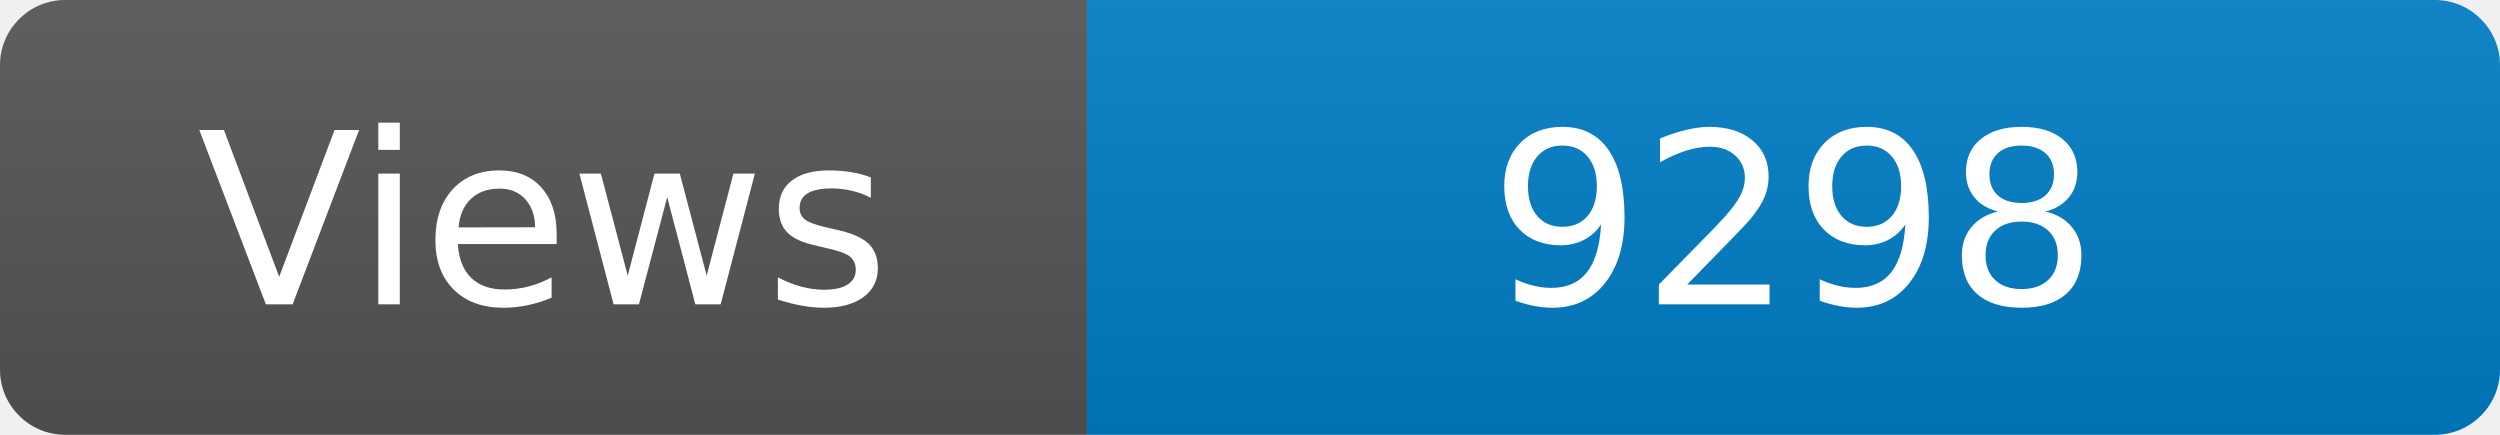
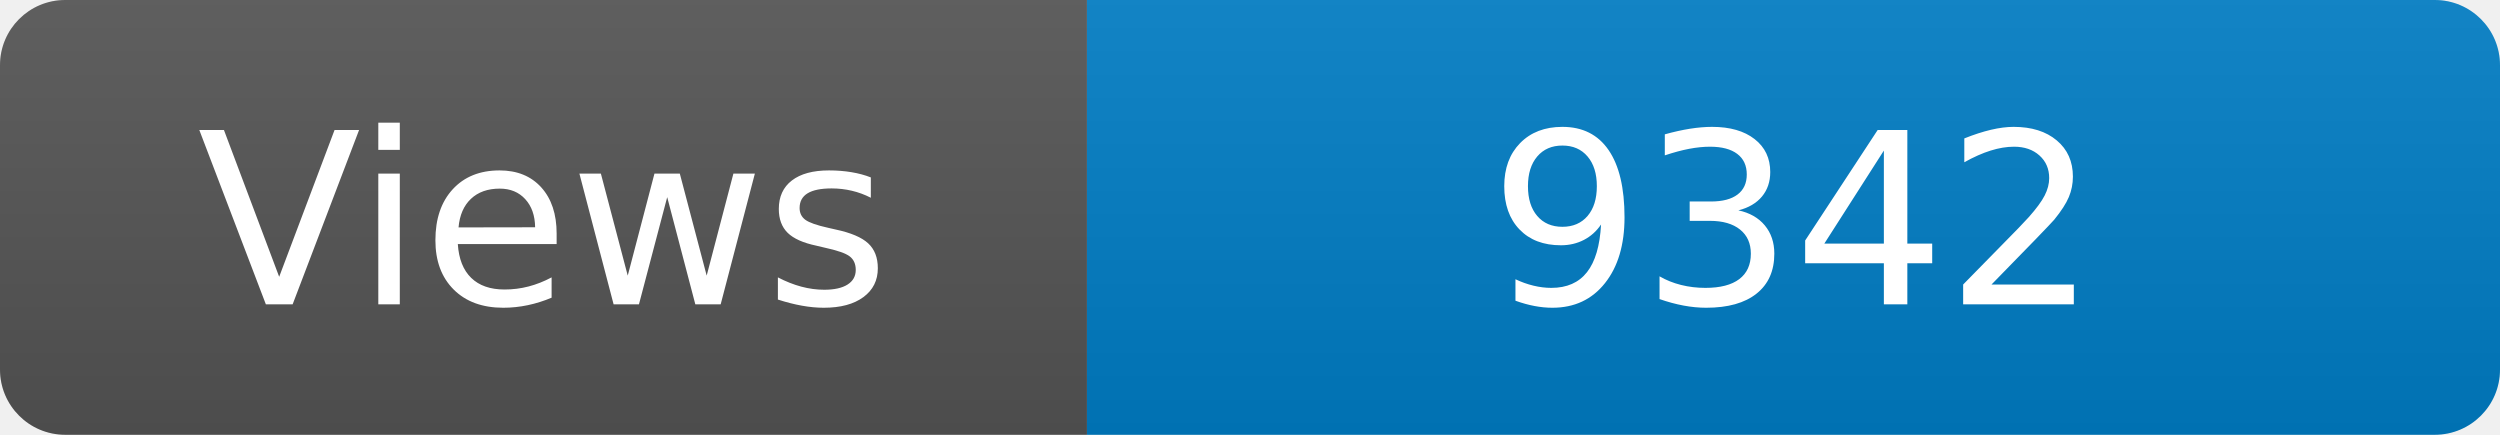
<svg xmlns="http://www.w3.org/2000/svg" width="115" height="20" role="img" aria-label="Maintained?: yes">
  <linearGradient id="s" x2="0" y2="100%">
    <stop offset="0" stop-color="#bbb" stop-opacity=".1" />
    <stop offset="1" stop-opacity=".1" />
  </linearGradient>
  <clipPath id="r">
    <rect width="115" height="20" rx="3" fill="#fff" />
  </clipPath>
  <g clip-path="url(#r)">
    <rect width="50" height="20" fill="#555" />
    <rect x="50" width="160" height="20" fill="#007ec6" />
    <rect width="115" height="20" fill="url(#s)" />
  </g>
  <g fill="#fff" text-anchor="middle" font-family="Verdana,Geneva,DejaVu Sans,sans-serif" font-size="110">
    <text x="250" y="140" transform="scale(.1)" fill="#fff">Views</text>
-     <text x="825" y="140" transform="scale(.1)" fill="#fff">9298</text>
+     <text x="825" y="140" transform="scale(.1)" fill="#fff">9342</text>
  </g>
</svg>
